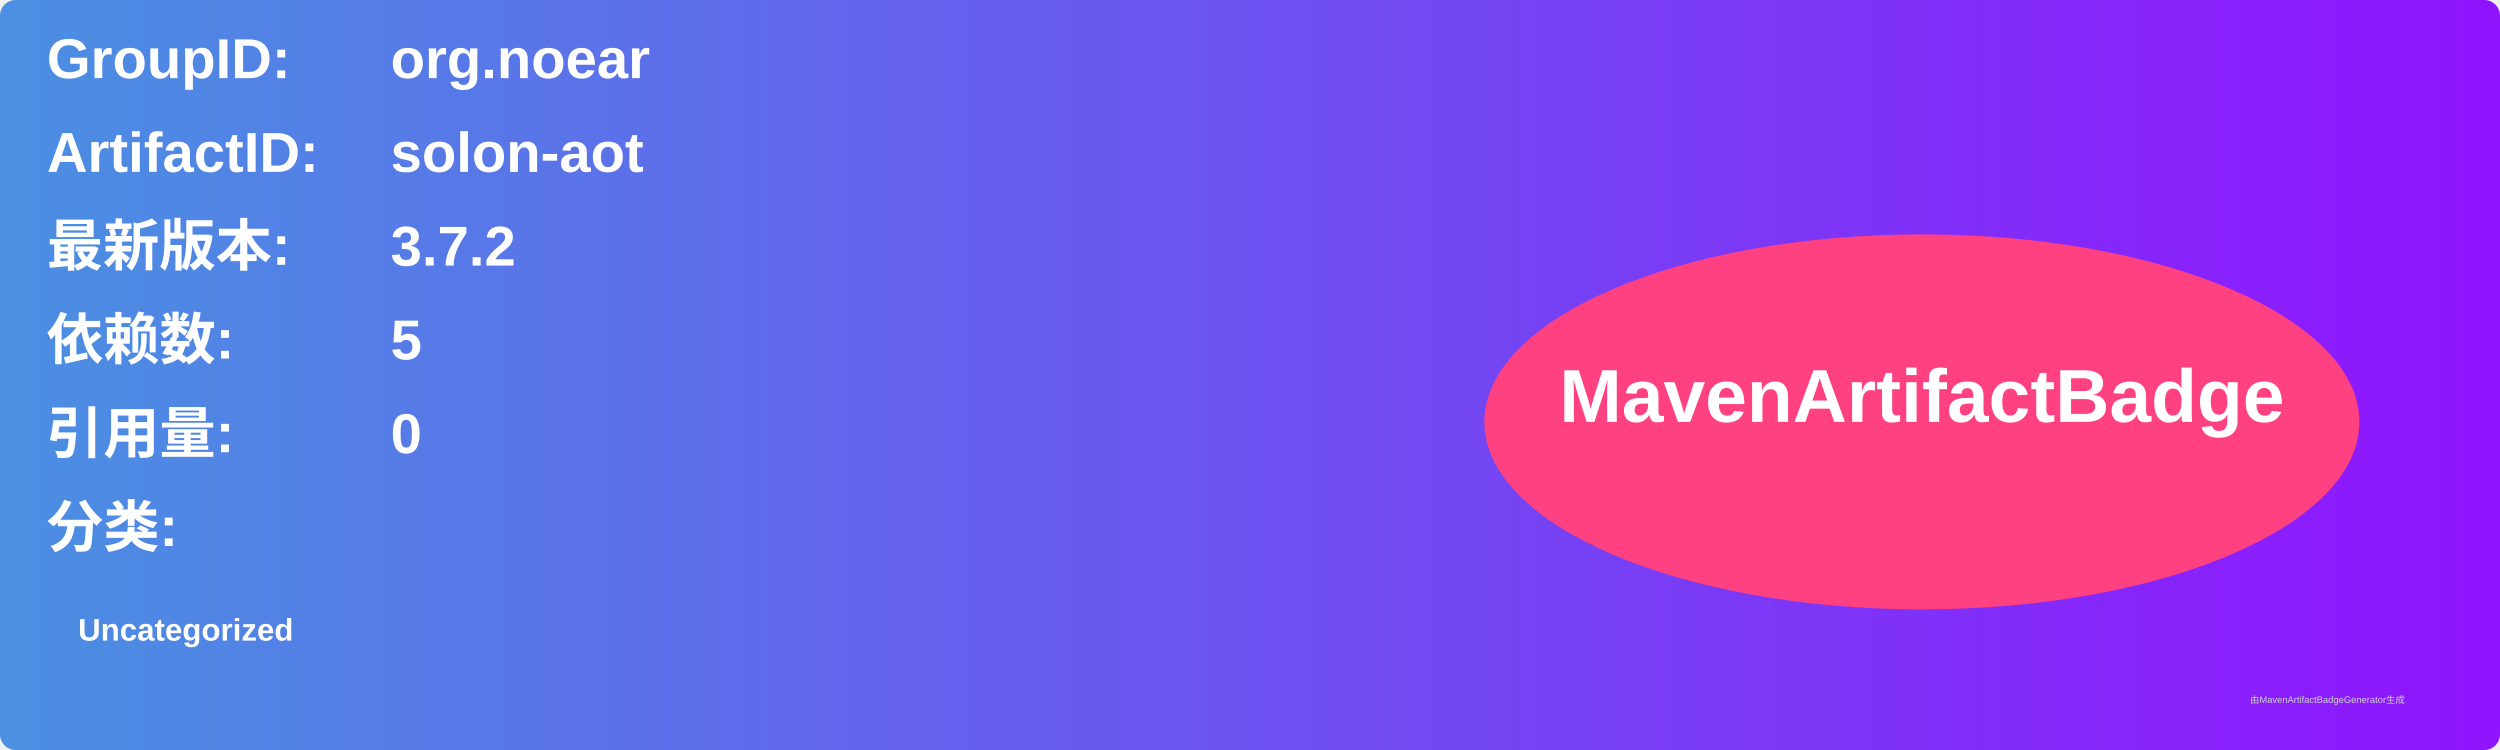
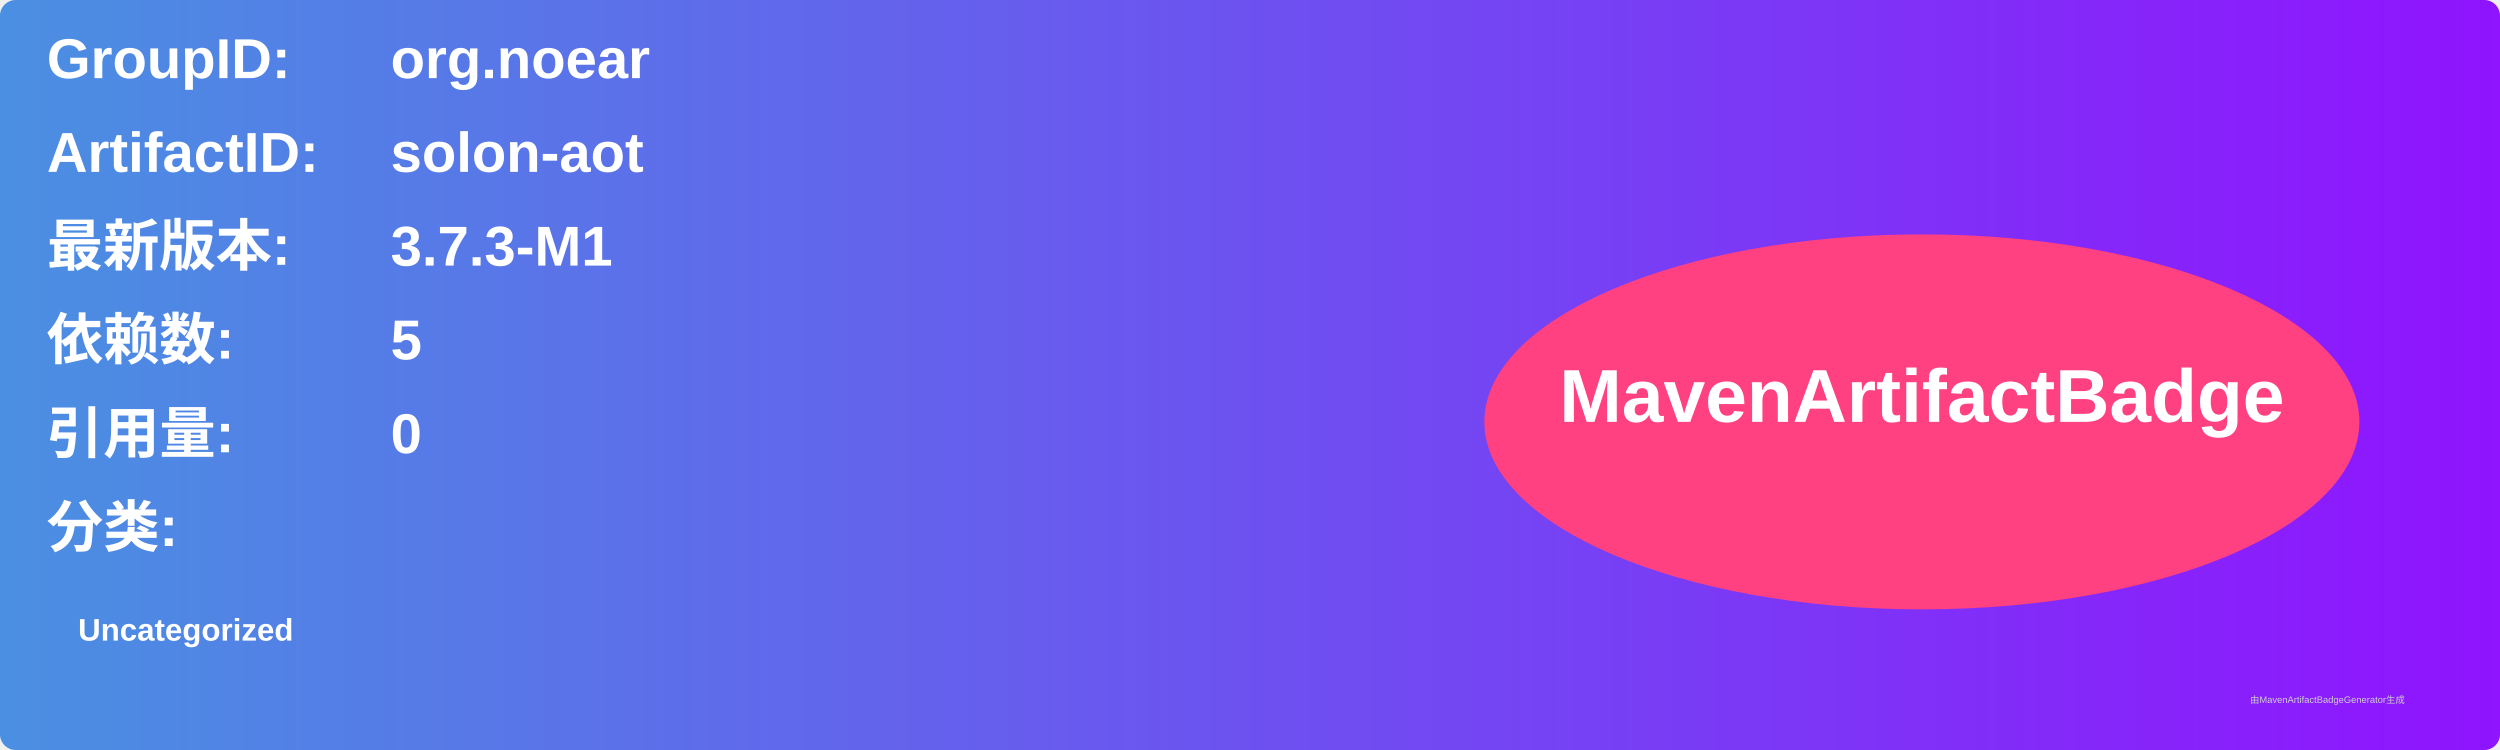
<svg xmlns="http://www.w3.org/2000/svg" width="800" height="240" viewBox="0 0 800 240">
  <linearGradient id="grad" x1="0%" y1="0%" x2="100%" y2="0%">
    <stop offset="0%" stop-color="#4a90e2" />
    <stop offset="100%" stop-color="#9013fe" />
  </linearGradient>
  <rect width="100%" height="100%" rx="5" ry="5" fill="url(#grad)" />
  <g transform="translate(15, 15)">
    <text x="0" y="10" font-family="Arial" font-size="18" fill="white" font-weight="bold" width="260">GroupID:</text>
    <text x="110" y="10" font-family="Arial" font-size="18" fill="white" font-weight="bold" width="460">org.noear</text>
    <text x="0" y="40" font-family="Arial" font-size="18" fill="white" font-weight="bold" width="260">ArtifactID:</text>
    <text x="110" y="40" font-family="Arial" font-size="18" fill="white" font-weight="bold" width="460">solon-aot</text>
    <text x="0" y="70" font-family="Arial" font-size="18" fill="white" font-weight="bold">最新版本:</text>
    <text x="110" y="70" font-family="Arial" font-size="18" fill="white" font-weight="bold">
-       <tspan font-weight="bold">3.7.2</tspan>
+       <tspan font-weight="bold">3.7.3-M1</tspan>
    </text>
    <text x="0" y="100" font-family="Arial" font-size="18" fill="white" font-weight="bold">依赖数: </text>
    <text x="110" y="100" font-family="Arial" font-size="18" fill="white">
      <tspan font-weight="bold">5</tspan>
    </text>
    <text x="0" y="130" font-family="Arial" font-size="18" fill="white" font-weight="bold">引用量: </text>
    <text x="110" y="130" font-family="Arial" font-size="18" fill="white">
      <tspan font-weight="bold">0</tspan>
    </text>
    <text x="0" y="160" font-family="Arial" font-size="18" fill="white" font-weight="bold">分类:</text>
    <text x="10" y="190" font-family="Arial" font-size="10" fill="white">
      <tspan font-weight="bold">Uncategorized</tspan>
    </text>
    <ellipse cx="600" cy="120" rx="140" ry="60" fill="#ff4081" />
    <text x="600" y="120" text-anchor="middle" font-family="Arial" font-size="24" fill="white" font-weight="bold">MavenArtifactBadge</text>
  </g>
  <text x="720" y="225" font-family="Arial" font-size="3" fill="#d0d0d0">由MavenArtifactBadgeGenerator生成</text>
</svg>
